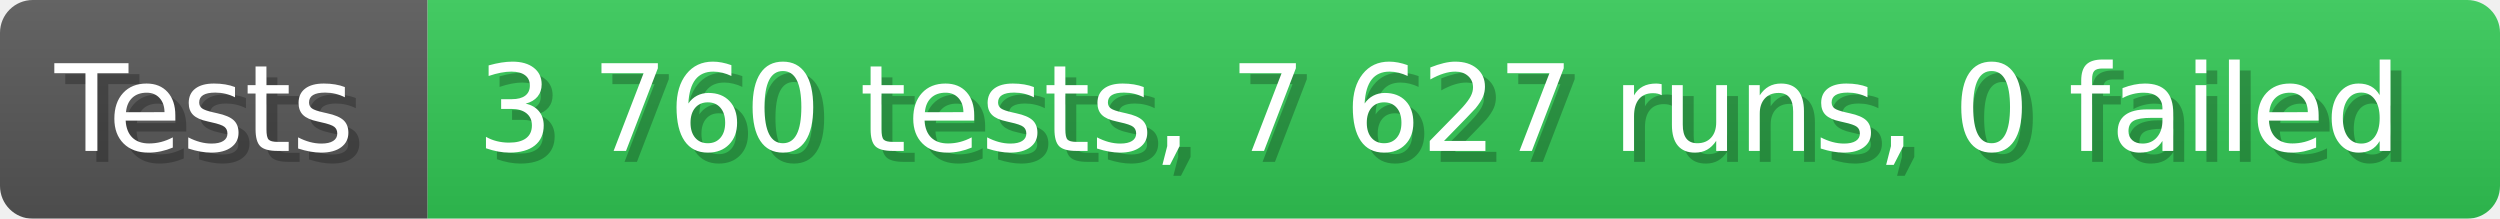
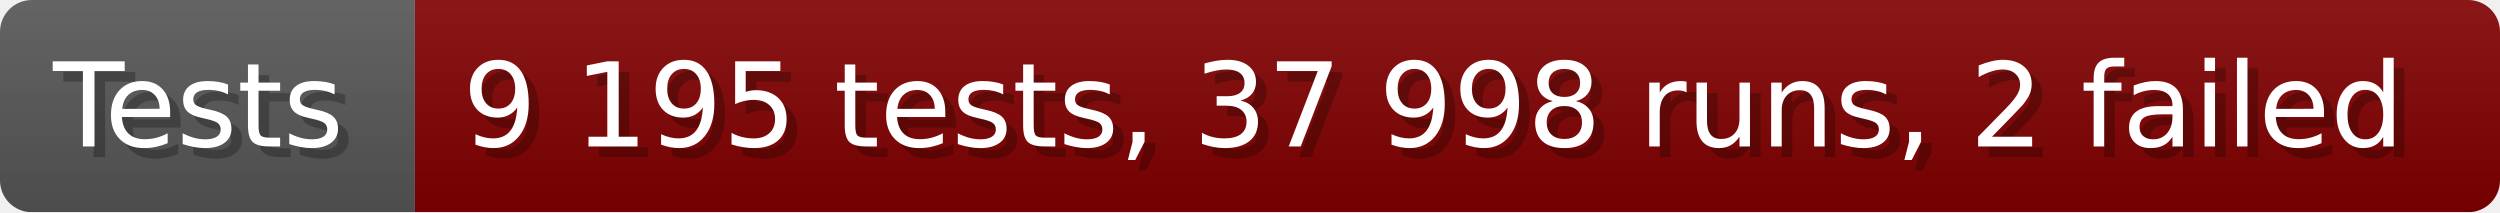
- <svg xmlns="http://www.w3.org/2000/svg" width="228.6" height="20" viewBox="0 0 2286 200" role="img" aria-label="Tests: 3 760 tests, 7 627 runs, 0 failed">
+ <svg xmlns="http://www.w3.org/2000/svg" width="235.6" height="20" viewBox="0 0 2356 200" role="img" aria-label="Tests: 9 195 tests, 37 998 runs, 2 failed">
  <linearGradient id="a" x2="0" y2="100%">
    <stop offset="0" stop-opacity=".1" stop-color="#EEE" />
    <stop offset="1" stop-opacity=".1" />
  </linearGradient>
  <mask id="m">
-     <rect width="2286" height="200" rx="30" fill="#FFF" />
+     <rect width="2356" height="200" rx="30" fill="#FFF" />
  </mask>
  <g mask="url(#m)">
    <rect width="391" height="200" fill="#555" />
-     <rect width="1895" height="200" fill="#31c653" x="391" />
-     <rect width="2286" height="200" fill="url(#a)" />
+     <rect width="1965" height="200" fill="#800000" x="391" />
+     <rect width="2356" height="200" fill="url(#a)" />
  </g>
  <g aria-hidden="true" fill="#fff" text-anchor="start" font-family="Verdana,DejaVu Sans,sans-serif" font-size="110">
    <text x="60" y="148" textLength="291" fill="#000" opacity="0.25">Tests</text>
    <text x="50" y="138" textLength="291">Tests</text>
-     <text x="446" y="148" textLength="1795" fill="#000" opacity="0.25">3 760 tests, 7 627 runs, 0 failed</text>
-     <text x="436" y="138" textLength="1795">3 760 tests, 7 627 runs, 0 failed</text>
+     <text x="446" y="148" textLength="1865" fill="#000" opacity="0.25">9 195 tests, 37 998 runs, 2 failed</text>
+     <text x="436" y="138" textLength="1865">9 195 tests, 37 998 runs, 2 failed</text>
  </g>
</svg>
